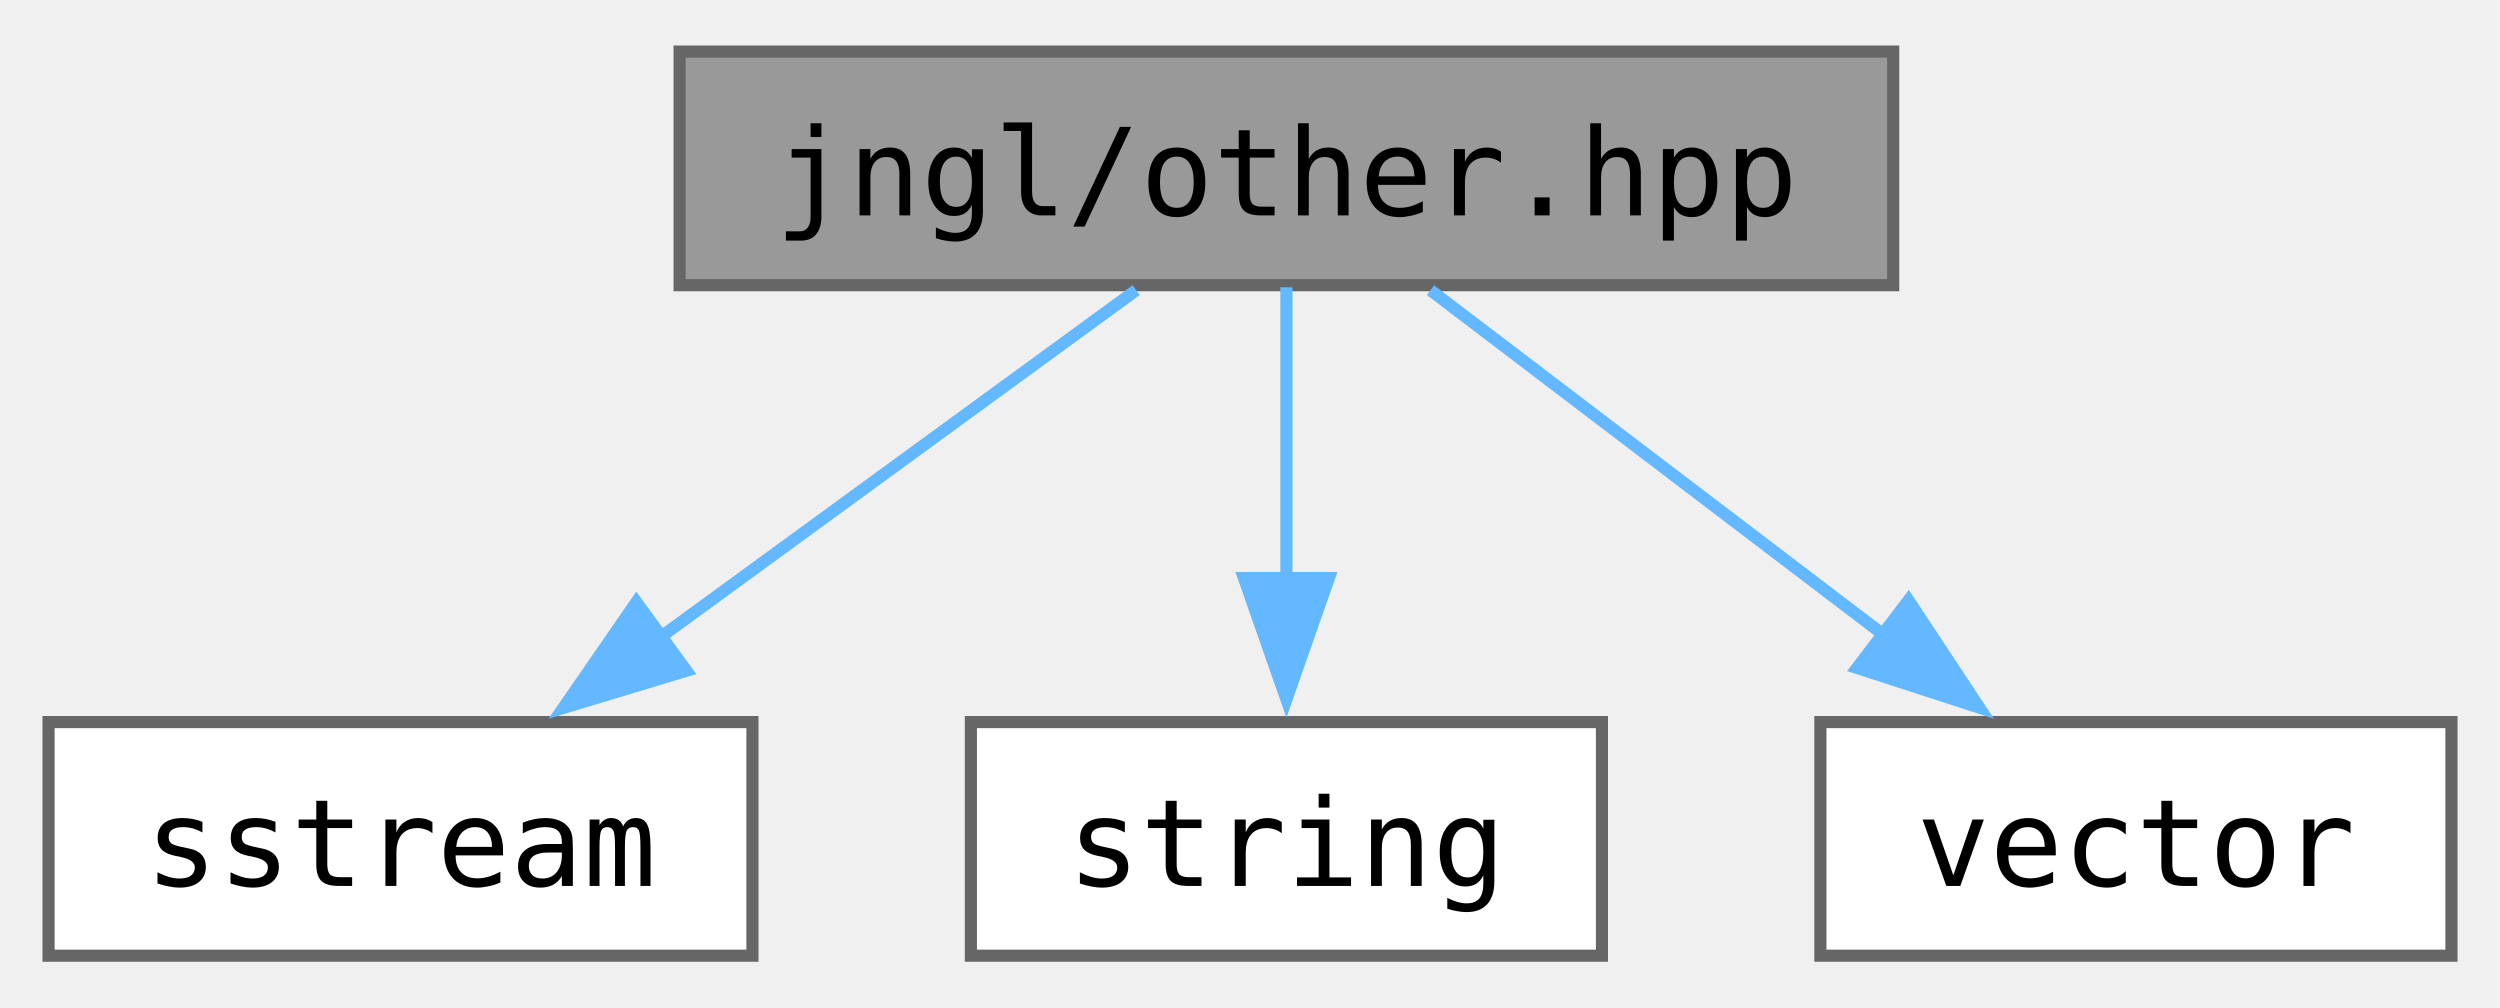
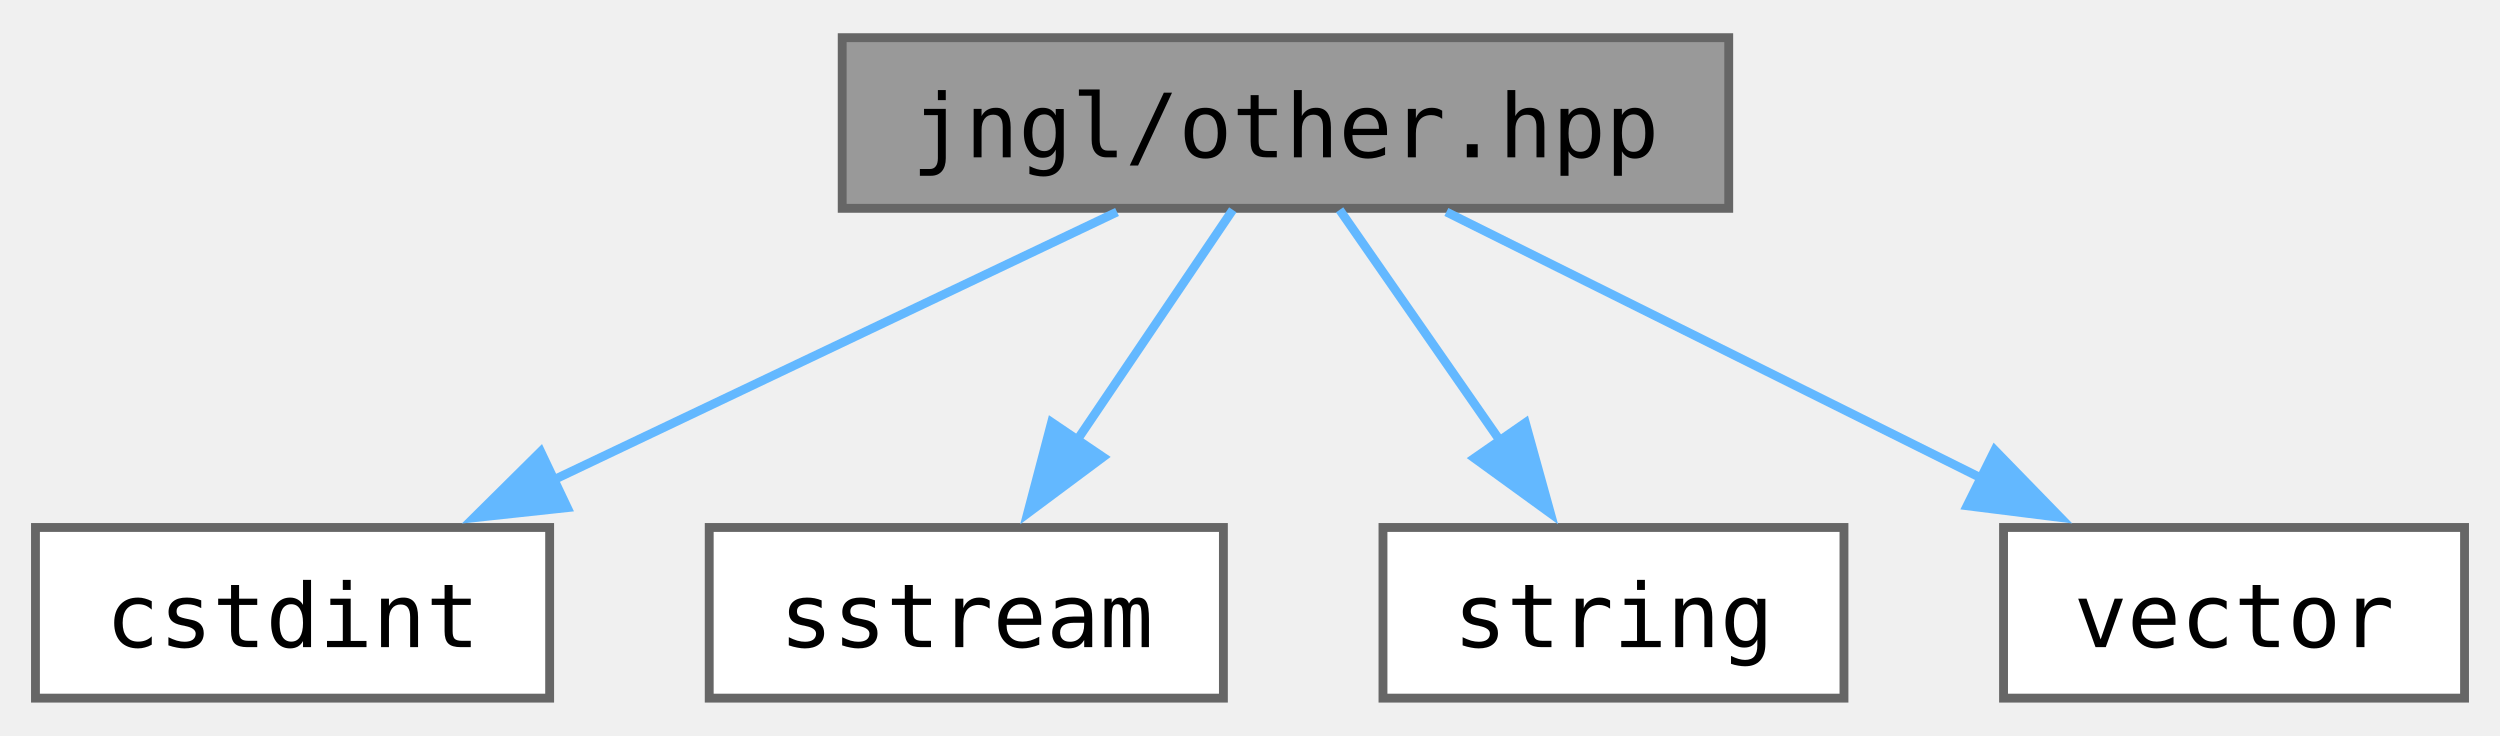
- <svg xmlns="http://www.w3.org/2000/svg" xmlns:xlink="http://www.w3.org/1999/xlink" width="206pt" height="83pt" viewBox="0.00 0.00 206.00 82.50">
+ <svg xmlns="http://www.w3.org/2000/svg" xmlns:xlink="http://www.w3.org/1999/xlink" width="282pt" height="83pt" viewBox="0.00 0.00 282.00 82.50">
  <g id="graph0" class="graph" transform="scale(1 1) rotate(0) translate(4 78.5)">
    <g id="Node000001" class="node">
      <g id="a_Node000001">
        <a xlink:title="Miscellaneous functions.">
-           <polygon fill="#999999" stroke="#666666" points="152,-74.5 52,-74.5 52,-55.25 152,-55.25 152,-74.5" />
-           <text text-anchor="middle" x="102" y="-61" font-family="ui-monospace,monospace" font-size="10.00">jngl/other.hpp</text>
+           <polygon fill="#999999" stroke="#666666" points="191,-74.5 91,-74.5 91,-55.25 191,-55.25 191,-74.5" />
+           <text text-anchor="middle" x="141" y="-61" font-family="ui-monospace,monospace" font-size="10.00">jngl/other.hpp</text>
        </a>
      </g>
    </g>
    <g id="Node000002" class="node">
      <g id="a_Node000002">
-         <a target="_parent" xlink:href="http://en.cppreference.com/w/cpp/header/sstream.html" xlink:title=" ">
+         <a target="_parent" xlink:href="http://en.cppreference.com/w/cpp/header/cstdint.html" xlink:title=" ">
          <polygon fill="white" stroke="#666666" points="58,-19.25 0,-19.25 0,0 58,0 58,-19.25" />
-           <text text-anchor="middle" x="29" y="-5.75" font-family="ui-monospace,monospace" font-size="10.00">sstream</text>
+           <text text-anchor="middle" x="29" y="-5.75" font-family="ui-monospace,monospace" font-size="10.00">cstdint</text>
        </a>
      </g>
    </g>
    <g id="edge1_Node000001_Node000002" class="edge">
      <g id="a_edge1_Node000001_Node000002">
        <a xlink:title=" ">
-           <path fill="none" stroke="#63b8ff" d="M89.62,-54.84C78.85,-46.99 63.03,-35.45 50.25,-26.12" />
-           <polygon fill="#63b8ff" stroke="#63b8ff" points="52.56,-23.48 42.42,-20.42 48.44,-29.14 52.56,-23.48" />
+           <path fill="none" stroke="#63b8ff" d="M122,-54.84C104.54,-46.54 78.4,-34.11 58.28,-24.54" />
+           <polygon fill="#63b8ff" stroke="#63b8ff" points="59.99,-21.49 49.46,-20.35 56.99,-27.81 59.99,-21.49" />
        </a>
      </g>
    </g>
    <g id="Node000003" class="node">
      <g id="a_Node000003">
-         <a target="_parent" xlink:href="http://en.cppreference.com/w/cpp/header/string.html" xlink:title=" ">
-           <polygon fill="white" stroke="#666666" points="128,-19.25 76,-19.25 76,0 128,0 128,-19.25" />
-           <text text-anchor="middle" x="102" y="-5.75" font-family="ui-monospace,monospace" font-size="10.00">string</text>
+         <a target="_parent" xlink:href="http://en.cppreference.com/w/cpp/header/sstream.html" xlink:title=" ">
+           <polygon fill="white" stroke="#666666" points="134,-19.25 76,-19.25 76,0 134,0 134,-19.25" />
+           <text text-anchor="middle" x="105" y="-5.75" font-family="ui-monospace,monospace" font-size="10.00">sstream</text>
        </a>
      </g>
    </g>
    <g id="edge2_Node000001_Node000003" class="edge">
      <g id="a_edge2_Node000001_Node000003">
        <a xlink:title=" ">
-           <path fill="none" stroke="#63b8ff" d="M102,-55.08C102,-48.57 102,-39.42 102,-31.12" />
-           <polygon fill="#63b8ff" stroke="#63b8ff" points="105.5,-31.12 102,-21.12 98.5,-31.12 105.5,-31.12" />
+           <path fill="none" stroke="#63b8ff" d="M135.06,-55.08C130.29,-48.03 123.44,-37.9 117.48,-29.08" />
+           <polygon fill="#63b8ff" stroke="#63b8ff" points="120.42,-27.19 111.92,-20.86 114.62,-31.11 120.42,-27.19" />
        </a>
      </g>
    </g>
    <g id="Node000004" class="node">
      <g id="a_Node000004">
-         <a target="_parent" xlink:href="http://en.cppreference.com/w/cpp/header/vector.html" xlink:title=" ">
-           <polygon fill="white" stroke="#666666" points="198,-19.25 146,-19.25 146,0 198,0 198,-19.25" />
-           <text text-anchor="middle" x="172" y="-5.75" font-family="ui-monospace,monospace" font-size="10.00">vector</text>
+         <a target="_parent" xlink:href="http://en.cppreference.com/w/cpp/header/string.html" xlink:title=" ">
+           <polygon fill="white" stroke="#666666" points="204,-19.25 152,-19.25 152,0 204,0 204,-19.25" />
+           <text text-anchor="middle" x="178" y="-5.75" font-family="ui-monospace,monospace" font-size="10.00">string</text>
        </a>
      </g>
    </g>
    <g id="edge3_Node000001_Node000004" class="edge">
      <g id="a_edge3_Node000001_Node000004">
        <a xlink:title=" ">
-           <path fill="none" stroke="#63b8ff" d="M113.87,-54.84C124.09,-47.07 139.07,-35.67 151.26,-26.4" />
-           <polygon fill="#63b8ff" stroke="#63b8ff" points="153.26,-29.28 159.1,-20.44 149.02,-23.71 153.26,-29.28" />
+           <path fill="none" stroke="#63b8ff" d="M147.11,-55.08C152.06,-47.96 159.2,-37.68 165.37,-28.8" />
+           <polygon fill="#63b8ff" stroke="#63b8ff" points="168.06,-31.06 170.89,-20.85 162.31,-27.07 168.06,-31.06" />
+         </a>
+       </g>
+     </g>
+     <g id="Node000005" class="node">
+       <g id="a_Node000005">
+         <a target="_parent" xlink:href="http://en.cppreference.com/w/cpp/header/vector.html" xlink:title=" ">
+           <polygon fill="white" stroke="#666666" points="274,-19.25 222,-19.25 222,0 274,0 274,-19.25" />
+           <text text-anchor="middle" x="248" y="-5.75" font-family="ui-monospace,monospace" font-size="10.00">vector</text>
+         </a>
+       </g>
+     </g>
+     <g id="edge4_Node000001_Node000005" class="edge">
+       <g id="a_edge4_Node000001_Node000005">
+         <a xlink:title=" ">
+           <path fill="none" stroke="#63b8ff" d="M159.15,-54.84C175.68,-46.62 200.34,-34.34 219.5,-24.81" />
+           <polygon fill="#63b8ff" stroke="#63b8ff" points="221.01,-27.97 228.4,-20.38 217.89,-21.7 221.01,-27.97" />
        </a>
      </g>
    </g>
  </g>
</svg>
